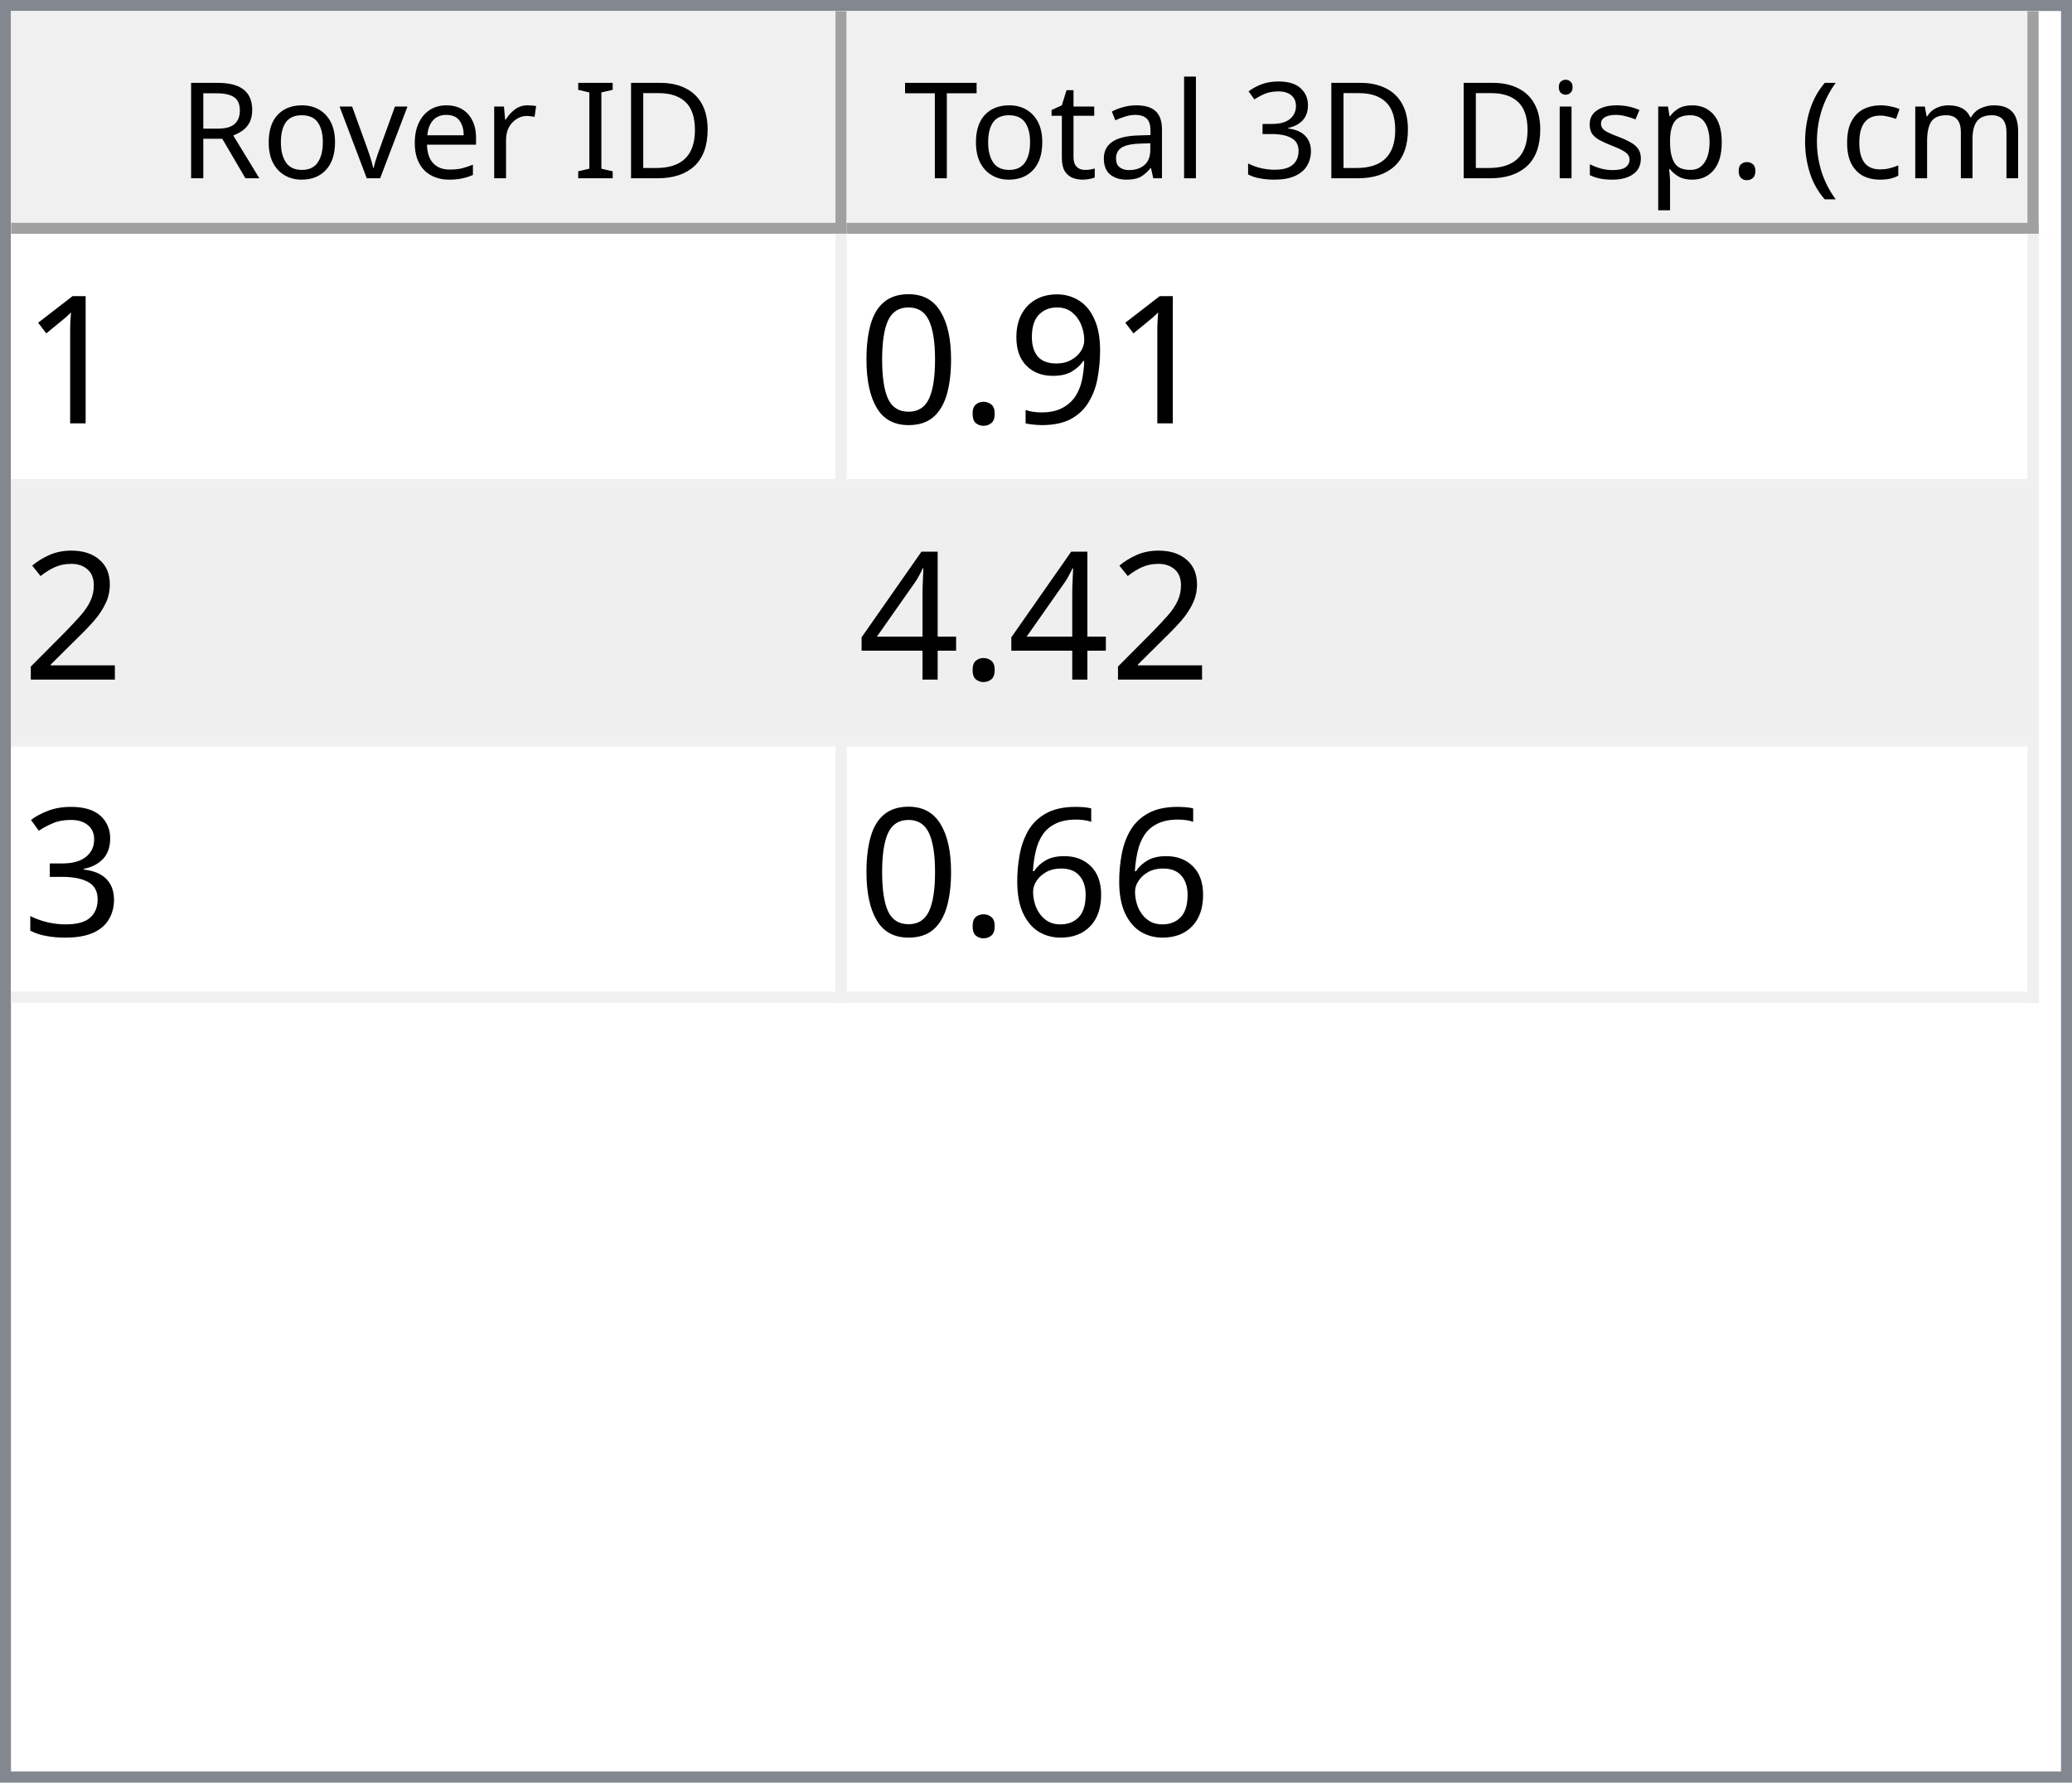
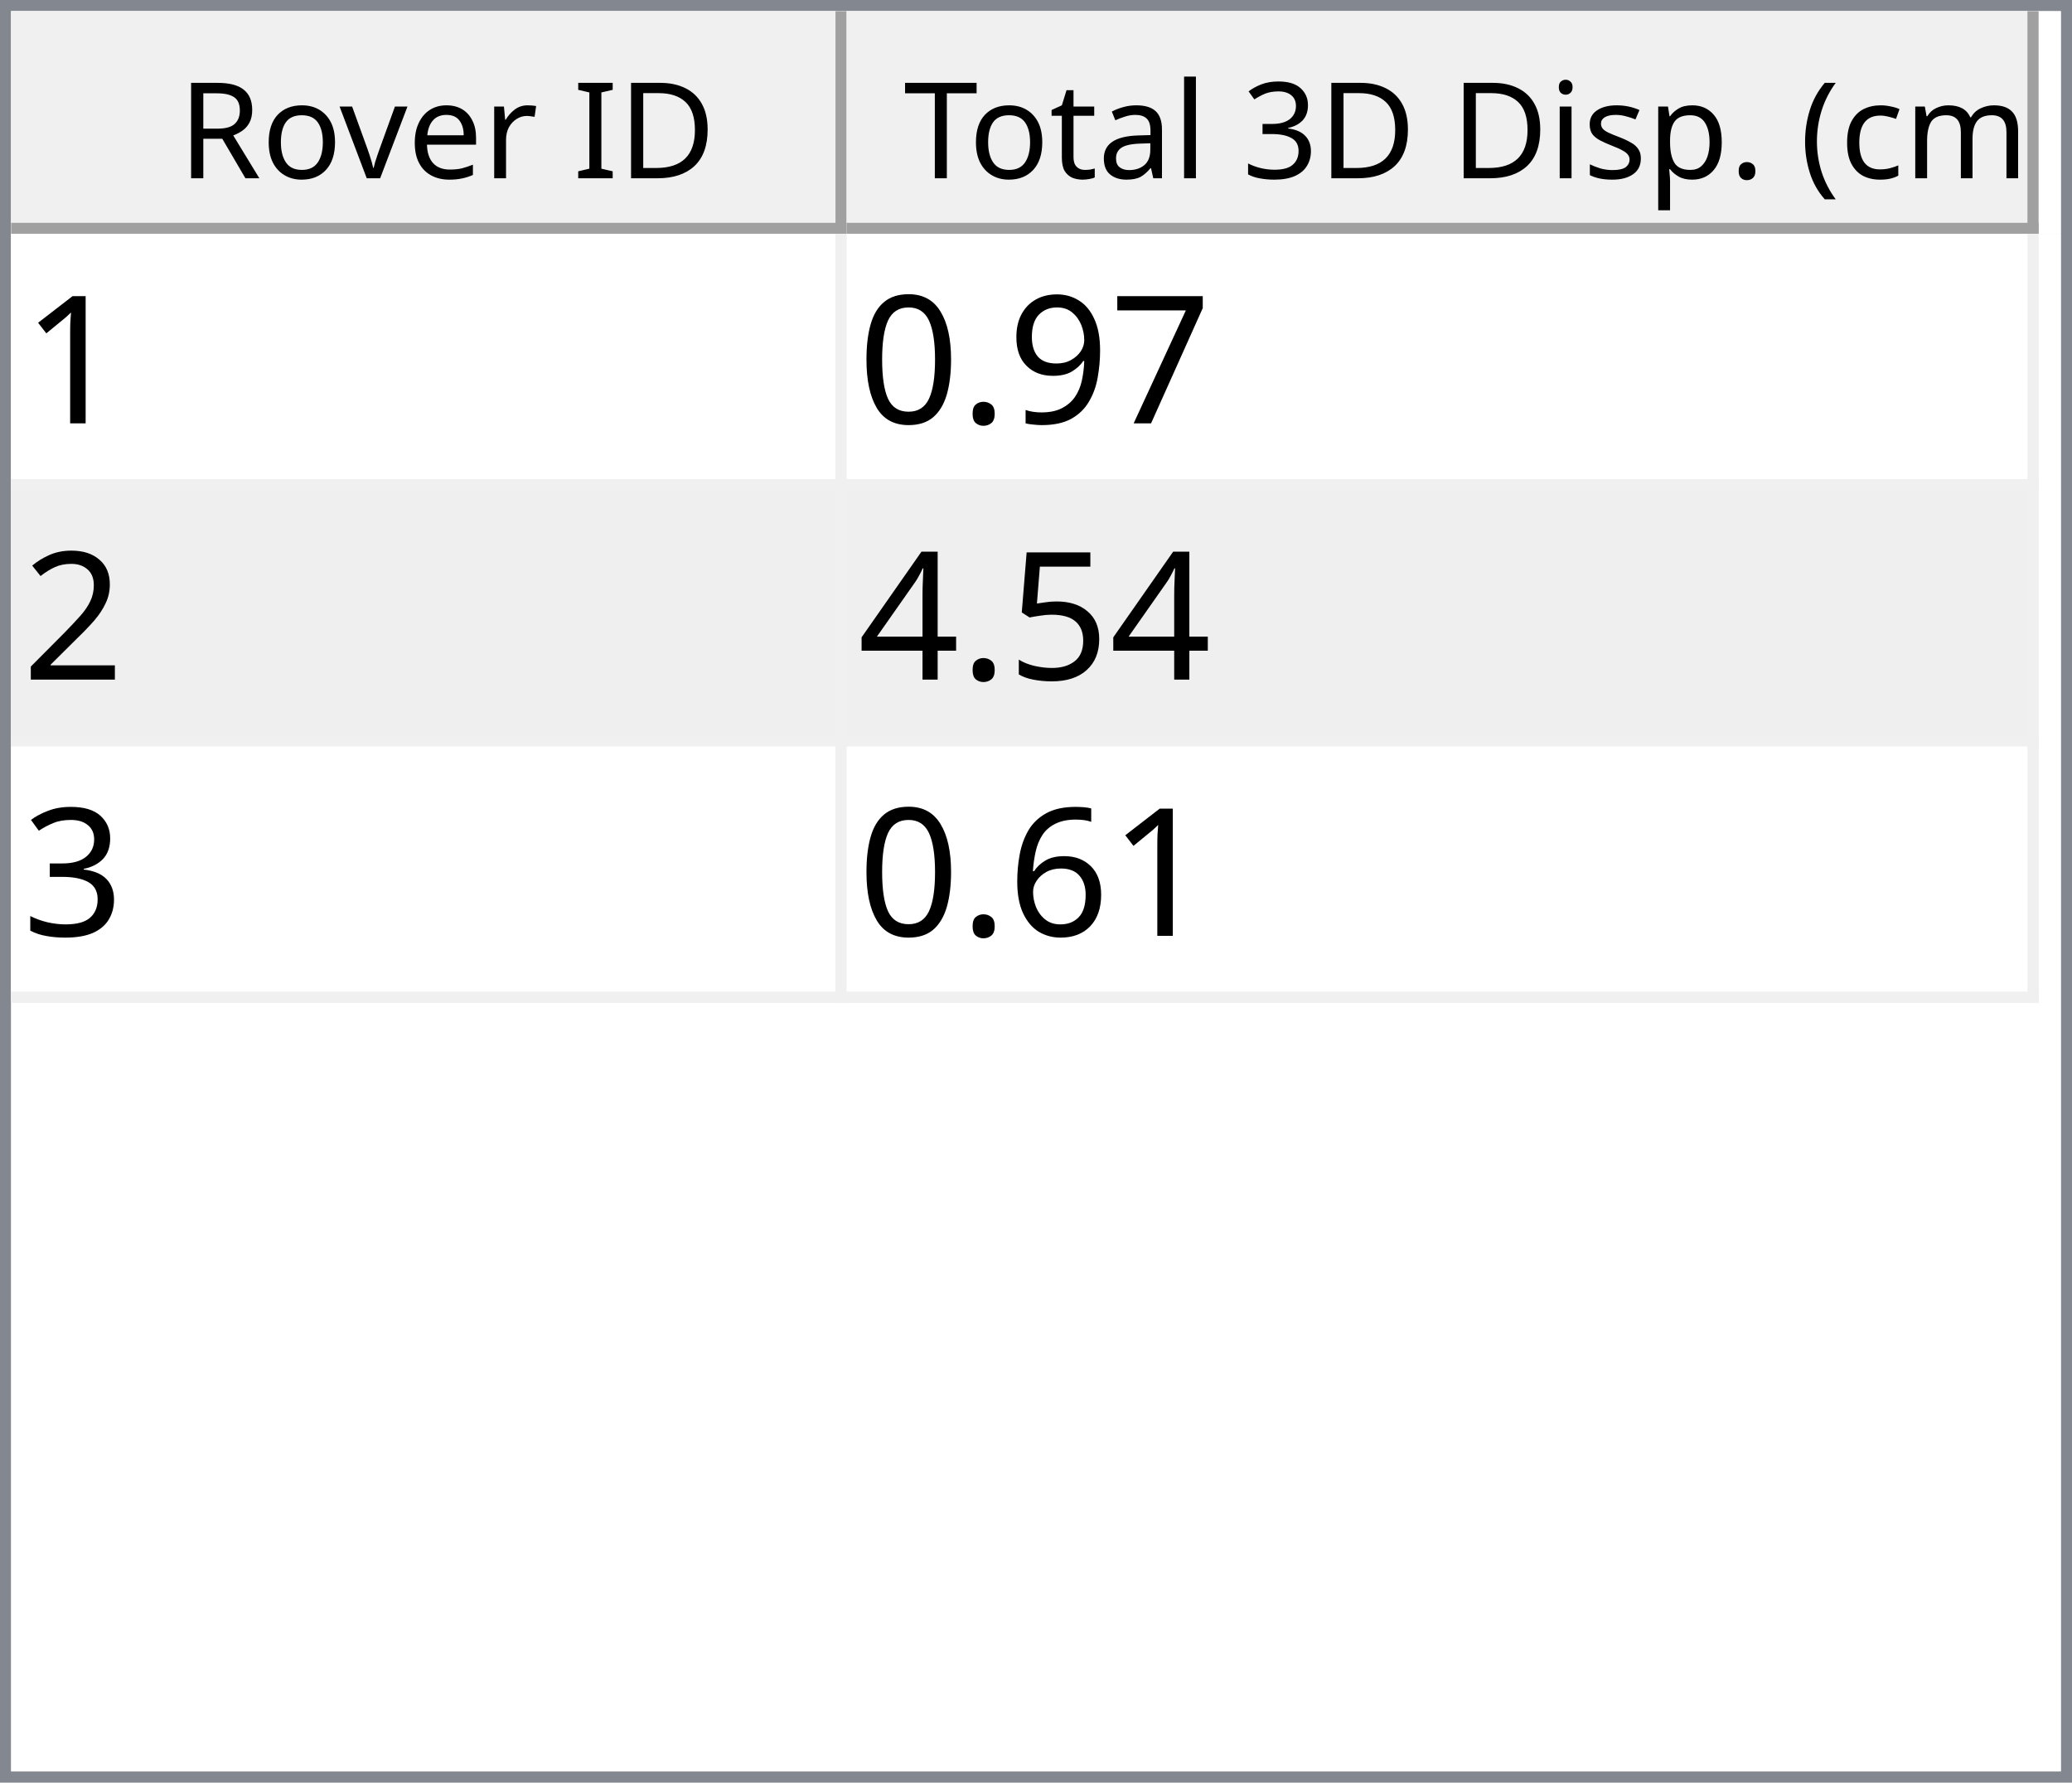
<svg xmlns="http://www.w3.org/2000/svg" style="fill-opacity:1; color-rendering:auto; color-interpolation:auto; text-rendering:auto; stroke:black; stroke-linecap:square; stroke-miterlimit:10; shape-rendering:auto; stroke-opacity:1; fill:black; stroke-dasharray:none; font-weight:normal; stroke-width:1; font-family:'Dialog'; font-style:normal; stroke-linejoin:miter; font-size:12px; stroke-dashoffset:0; image-rendering:auto;" width="186" height="160">
  <defs id="genericDefs" />
  <g>
    <defs id="defs1">
      <clipPath clipPathUnits="userSpaceOnUse" id="clipPath1">
        <path d="M0 0 L186 0 L186 160 L0 160 L0 0 Z" />
      </clipPath>
      <clipPath clipPathUnits="userSpaceOnUse" id="clipPath2">
        <path d="M0 0 L0 160 L186 160 L186 0 Z" />
      </clipPath>
      <clipPath clipPathUnits="userSpaceOnUse" id="clipPath3">
        <path d="M0 0 L0 20 L184 20 L184 0 Z" />
      </clipPath>
      <clipPath clipPathUnits="userSpaceOnUse" id="clipPath4">
        <path d="M0 0 L0 20 L75 20 L75 0 Z" />
      </clipPath>
      <clipPath clipPathUnits="userSpaceOnUse" id="clipPath5">
        <path d="M1 1 L1 19 L74 19 L74 1 Z" />
      </clipPath>
      <clipPath clipPathUnits="userSpaceOnUse" id="clipPath6">
        <path d="M0 0 L0 18 L73 18 L73 0 Z" />
      </clipPath>
      <clipPath clipPathUnits="userSpaceOnUse" id="clipPath7">
        <path d="M-0.5 -0.5 L-0.5 19.5 L74.5 19.5 L74.5 -0.5 Z" />
      </clipPath>
      <clipPath clipPathUnits="userSpaceOnUse" id="clipPath8">
        <path d="M0 0 L0 20 L107 20 L107 0 Z" />
      </clipPath>
      <clipPath clipPathUnits="userSpaceOnUse" id="clipPath9">
        <path d="M1 1 L1 19 L106 19 L106 1 Z" />
      </clipPath>
      <clipPath clipPathUnits="userSpaceOnUse" id="clipPath10">
        <path d="M0 0 L0 18 L105 18 L105 0 Z" />
      </clipPath>
      <clipPath clipPathUnits="userSpaceOnUse" id="clipPath11">
        <path d="M-0.5 -0.5 L-0.5 19.5 L106.5 19.5 L106.5 -0.5 Z" />
      </clipPath>
      <clipPath clipPathUnits="userSpaceOnUse" id="clipPath12">
        <path d="M0 0 L0 138 L184 138 L184 0 Z" />
      </clipPath>
      <clipPath clipPathUnits="userSpaceOnUse" id="clipPath13">
        <path d="M0 0 L0 69 L182 69 L182 0 Z" />
      </clipPath>
      <clipPath clipPathUnits="userSpaceOnUse" id="clipPath14">
        <path d="M-0.5 -0.5 L-0.5 68.5 L181.5 68.5 L181.5 -0.5 Z" />
      </clipPath>
      <clipPath clipPathUnits="userSpaceOnUse" id="clipPath15">
        <path d="M0 0 L0 22 L74 22 L74 0 Z" />
      </clipPath>
      <clipPath clipPathUnits="userSpaceOnUse" id="clipPath16">
        <path d="M0 0 L0 22 L106 22 L106 0 Z" />
      </clipPath>
      <font horiz-adv-x="64.551" id="font1">
        <font-face ascent="107.91" descent="25.098" units-per-em="100" style="font-style:normal; font-family:Segoe UI; font-weight:normal;" />
        <missing-glyph horiz-adv-x="64.551" d="M8.109 0 L8.109 68.266 L56.453 68.266 L56.453 0 L8.109 0 ZM15.328 7.234 L49.219 7.234 L49.219 61.031 L15.328 61.031 L15.328 7.234 Z" />
        <glyph unicode="D" horiz-adv-x="70.117" d="M9.188 0 L9.188 70.016 L28.516 70.016 Q65.531 70.016 65.531 35.891 Q65.531 19.672 55.25 9.836 Q44.969 0 27.734 0 L9.188 0 ZM17.391 62.594 L17.391 7.422 L27.828 7.422 Q41.609 7.422 49.273 14.797 Q56.938 22.172 56.938 35.688 Q56.938 62.594 28.328 62.594 L17.391 62.594 Z" />
        <glyph unicode="I" horiz-adv-x="26.611" d="M17.391 0 L9.188 0 L9.188 70.016 L17.391 70.016 L17.391 0 Z" />
        <glyph unicode=" " horiz-adv-x="27.393" d="" />
        <glyph unicode="r" horiz-adv-x="34.766" d="M34.188 41.891 Q32.078 43.5 28.125 43.5 Q23 43.5 19.555 38.672 Q16.109 33.844 16.109 25.484 L16.109 0 L8.109 0 L8.109 50 L16.109 50 L16.109 39.703 L16.312 39.703 Q18.016 44.969 21.531 47.922 Q25.047 50.875 29.391 50.875 Q32.516 50.875 34.188 50.203 L34.188 41.891 Z" />
        <glyph unicode="e" horiz-adv-x="52.295" d="M48.297 23 L12.984 23 Q13.188 14.656 17.484 10.109 Q21.781 5.562 29.297 5.562 Q37.75 5.562 44.828 11.141 L44.828 3.609 Q38.234 -1.172 27.391 -1.172 Q16.797 -1.172 10.742 5.641 Q4.688 12.453 4.688 24.812 Q4.688 36.469 11.305 43.82 Q17.922 51.172 27.734 51.172 Q37.547 51.172 42.922 44.828 Q48.297 38.484 48.297 27.203 L48.297 23 ZM40.094 29.781 Q40.047 36.719 36.75 40.578 Q33.453 44.438 27.594 44.438 Q21.922 44.438 17.969 40.383 Q14.016 36.328 13.094 29.781 L40.094 29.781 Z" />
        <glyph unicode="v" horiz-adv-x="47.9" d="M47.406 50 L27.484 0 L19.625 0 L0.688 50 L9.469 50 L22.172 13.672 Q23.578 9.672 23.922 6.688 L24.125 6.688 Q24.609 10.453 25.688 13.484 L38.969 50 L47.406 50 Z" />
        <glyph unicode="o" horiz-adv-x="58.594" d="M29 -1.172 Q17.922 -1.172 11.305 5.836 Q4.688 12.844 4.688 24.422 Q4.688 37.016 11.57 44.094 Q18.453 51.172 30.172 51.172 Q41.359 51.172 47.633 44.289 Q53.906 37.406 53.906 25.203 Q53.906 13.234 47.141 6.031 Q40.375 -1.172 29 -1.172 ZM29.594 44.438 Q21.875 44.438 17.383 39.188 Q12.891 33.938 12.891 24.703 Q12.891 15.828 17.43 10.695 Q21.969 5.562 29.594 5.562 Q37.359 5.562 41.531 10.594 Q45.703 15.625 45.703 24.906 Q45.703 34.281 41.531 39.359 Q37.359 44.438 29.594 44.438 Z" />
        <glyph unicode="R" horiz-adv-x="59.814" d="M59.375 0 L49.609 0 L37.891 19.625 Q36.281 22.359 34.766 24.289 Q33.25 26.219 31.664 27.438 Q30.078 28.656 28.25 29.219 Q26.422 29.781 24.125 29.781 L17.391 29.781 L17.391 0 L9.188 0 L9.188 70.016 L30.078 70.016 Q34.672 70.016 38.555 68.867 Q42.438 67.719 45.289 65.375 Q48.141 63.031 49.758 59.547 Q51.375 56.062 51.375 51.375 Q51.375 47.703 50.273 44.656 Q49.172 41.609 47.148 39.211 Q45.125 36.812 42.266 35.133 Q39.406 33.453 35.844 32.516 L35.844 32.328 Q37.594 31.547 38.891 30.547 Q40.188 29.547 41.359 28.18 Q42.531 26.812 43.68 25.078 Q44.828 23.344 46.234 21.047 L59.375 0 ZM17.391 62.594 L17.391 37.203 L28.516 37.203 Q31.594 37.203 34.203 38.133 Q36.812 39.062 38.719 40.797 Q40.625 42.531 41.703 45.047 Q42.781 47.562 42.781 50.688 Q42.781 56.297 39.141 59.445 Q35.5 62.594 28.609 62.594 L17.391 62.594 Z" />
        <glyph unicode=")" horiz-adv-x="30.176" d="M8.297 -15.922 L1.172 -15.922 Q16.406 2.344 16.406 26.812 Q16.406 51.469 1.078 70.016 L8.297 70.016 Q23.531 52.156 23.531 26.703 Q23.531 1.375 8.297 -15.922 Z" />
        <glyph unicode="m" horiz-adv-x="86.133" d="M79.109 0 L71.094 0 L71.094 28.719 Q71.094 37.016 68.531 40.727 Q65.969 44.438 59.906 44.438 Q54.781 44.438 51.195 39.75 Q47.609 35.062 47.609 28.516 L47.609 0 L39.594 0 L39.594 29.688 Q39.594 44.438 28.219 44.438 Q22.953 44.438 19.531 40.016 Q16.109 35.594 16.109 28.516 L16.109 0 L8.109 0 L8.109 50 L16.109 50 L16.109 42.094 L16.312 42.094 Q21.625 51.172 31.844 51.172 Q36.969 51.172 40.773 48.312 Q44.578 45.453 46 40.828 Q51.562 51.172 62.594 51.172 Q79.109 51.172 79.109 30.812 L79.109 0 Z" />
        <glyph unicode="c" horiz-adv-x="46.191" d="M42.188 2.297 Q36.422 -1.172 28.516 -1.172 Q17.828 -1.172 11.258 5.789 Q4.688 12.75 4.688 23.828 Q4.688 36.188 11.766 43.68 Q18.844 51.172 30.672 51.172 Q37.25 51.172 42.281 48.734 L42.281 40.531 Q36.719 44.438 30.375 44.438 Q22.703 44.438 17.797 38.945 Q12.891 33.453 12.891 24.516 Q12.891 15.719 17.508 10.641 Q22.125 5.562 29.891 5.562 Q36.422 5.562 42.188 9.906 L42.188 2.297 Z" />
        <glyph unicode="(" horiz-adv-x="30.176" d="M29.109 -15.922 L21.969 -15.922 Q6.844 1.375 6.844 26.703 Q6.844 52.156 21.969 70.016 L29.203 70.016 Q13.875 51.469 13.875 26.812 Q13.875 2.344 29.109 -15.922 Z" />
        <glyph unicode="." horiz-adv-x="21.68" d="M10.891 -1.078 Q8.641 -1.078 7.055 0.539 Q5.469 2.156 5.469 4.391 Q5.469 6.641 7.055 8.273 Q8.641 9.906 10.891 9.906 Q13.188 9.906 14.797 8.273 Q16.406 6.641 16.406 4.391 Q16.406 2.156 14.797 0.539 Q13.188 -1.078 10.891 -1.078 Z" />
        <glyph unicode="p" horiz-adv-x="58.789" d="M16.312 7.234 L16.109 7.234 L16.109 -23 L8.109 -23 L8.109 50 L16.109 50 L16.109 41.219 L16.312 41.219 Q22.219 51.172 33.594 51.172 Q43.266 51.172 48.688 44.461 Q54.109 37.75 54.109 26.469 Q54.109 13.922 48 6.375 Q41.891 -1.172 31.297 -1.172 Q21.578 -1.172 16.312 7.234 ZM16.109 27.391 L16.109 20.406 Q16.109 14.203 20.141 9.883 Q24.172 5.562 30.375 5.562 Q37.641 5.562 41.773 11.133 Q45.906 16.703 45.906 26.609 Q45.906 34.969 42.047 39.703 Q38.188 44.438 31.594 44.438 Q24.609 44.438 20.359 39.578 Q16.109 34.719 16.109 27.391 Z" />
        <glyph unicode="s" horiz-adv-x="42.432" d="M5.078 1.812 L5.078 10.406 Q11.625 5.562 19.484 5.562 Q30.031 5.562 30.031 12.594 Q30.031 14.594 29.125 15.992 Q28.219 17.391 26.68 18.461 Q25.141 19.531 23.07 20.383 Q21 21.234 18.609 22.172 Q15.281 23.484 12.766 24.828 Q10.25 26.172 8.57 27.859 Q6.891 29.547 6.031 31.695 Q5.172 33.844 5.172 36.719 Q5.172 40.234 6.789 42.945 Q8.406 45.656 11.086 47.484 Q13.766 49.312 17.211 50.242 Q20.656 51.172 24.312 51.172 Q30.812 51.172 35.938 48.922 L35.938 40.828 Q30.422 44.438 23.25 44.438 Q21 44.438 19.195 43.922 Q17.391 43.406 16.094 42.477 Q14.797 41.547 14.086 40.258 Q13.375 38.969 13.375 37.406 Q13.375 35.453 14.086 34.133 Q14.797 32.812 16.164 31.789 Q17.531 30.766 19.484 29.938 Q21.438 29.109 23.922 28.125 Q27.25 26.859 29.883 25.516 Q32.516 24.172 34.375 22.484 Q36.234 20.797 37.234 18.602 Q38.234 16.406 38.234 13.375 Q38.234 9.672 36.602 6.938 Q34.969 4.203 32.234 2.398 Q29.5 0.594 25.93 -0.289 Q22.359 -1.172 18.453 -1.172 Q10.75 -1.172 5.078 1.812 Z" />
        <glyph unicode="i" horiz-adv-x="24.219" d="M12.203 62.703 Q10.062 62.703 8.547 64.164 Q7.031 65.625 7.031 67.875 Q7.031 70.125 8.547 71.609 Q10.062 73.094 12.203 73.094 Q14.406 73.094 15.945 71.609 Q17.484 70.125 17.484 67.875 Q17.484 65.719 15.945 64.211 Q14.406 62.703 12.203 62.703 ZM16.109 0 L8.109 0 L8.109 50 L16.109 50 L16.109 0 Z" />
        <glyph unicode="3" horiz-adv-x="53.906" d="M46.531 19.828 Q46.531 15.094 44.75 11.211 Q42.969 7.328 39.719 4.57 Q36.469 1.812 31.93 0.297 Q27.391 -1.219 21.922 -1.219 Q11.922 -1.219 6 2.594 L6 11.188 Q13.094 5.609 22.219 5.609 Q25.875 5.609 28.828 6.539 Q31.781 7.469 33.906 9.227 Q36.031 10.984 37.18 13.477 Q38.328 15.969 38.328 19.094 Q38.328 32.812 18.797 32.812 L12.984 32.812 L12.984 39.594 L18.5 39.594 Q35.797 39.594 35.797 52.484 Q35.797 64.406 22.609 64.406 Q15.188 64.406 8.688 59.422 L8.688 67.188 Q15.375 71.188 24.609 71.188 Q29 71.188 32.57 69.969 Q36.141 68.75 38.68 66.555 Q41.219 64.359 42.609 61.281 Q44 58.203 44 54.5 Q44 40.672 30.031 36.719 L30.031 36.531 Q33.594 36.141 36.625 34.797 Q39.656 33.453 41.852 31.305 Q44.047 29.156 45.289 26.25 Q46.531 23.344 46.531 19.828 Z" />
        <glyph unicode="l" horiz-adv-x="24.219" d="M16.109 0 L8.109 0 L8.109 74.031 L16.109 74.031 L16.109 0 Z" />
        <glyph unicode="a" horiz-adv-x="50.879" d="M43.891 0 L35.891 0 L35.891 7.812 L35.688 7.812 Q30.469 -1.172 20.312 -1.172 Q12.844 -1.172 8.617 2.781 Q4.391 6.734 4.391 13.281 Q4.391 27.297 20.906 29.594 L35.891 31.688 Q35.891 44.438 25.594 44.438 Q16.547 44.438 9.281 38.281 L9.281 46.484 Q16.656 51.172 26.266 51.172 Q43.891 51.172 43.891 32.516 L43.891 0 ZM35.891 25.297 L23.828 23.641 Q18.266 22.859 15.43 20.875 Q12.594 18.891 12.594 13.875 Q12.594 10.203 15.211 7.883 Q17.828 5.562 22.172 5.562 Q28.125 5.562 32.008 9.742 Q35.891 13.922 35.891 20.312 L35.891 25.297 Z" />
        <glyph unicode="t" horiz-adv-x="33.887" d="M31.297 0.484 Q28.469 -1.078 23.828 -1.078 Q10.688 -1.078 10.688 13.578 L10.688 43.172 L2.094 43.172 L2.094 50 L10.688 50 L10.688 62.203 L18.703 64.797 L18.703 50 L31.297 50 L31.297 43.172 L18.703 43.172 L18.703 14.984 Q18.703 9.969 20.414 7.82 Q22.125 5.672 26.078 5.672 Q29.109 5.672 31.297 7.328 L31.297 0.484 Z" />
        <glyph unicode="T" horiz-adv-x="52.393" d="M50.594 62.594 L30.375 62.594 L30.375 0 L22.172 0 L22.172 62.594 L2 62.594 L2 70.016 L50.594 70.016 L50.594 62.594 Z" />
      </font>
      <font horiz-adv-x="75.0" id="font2">
        <font-face ascent="100.537" descent="21.973" units-per-em="100" style="font-style:normal; font-family:sans-serif; font-weight:normal;" />
        <missing-glyph horiz-adv-x="75.0" d="M12.5 0 L12.5 62.5 L62.5 62.5 L62.5 0 L12.5 0 ZM14.062 1.562 L60.938 1.562 L60.938 60.938 L14.062 60.938 L14.062 1.562 Z" />
        <glyph unicode="1" horiz-adv-x="55.615" d="M37.25 0 L28.469 0 L28.469 56 Q25.297 52.984 20.141 49.953 Q14.984 46.922 10.891 45.406 L10.891 53.906 Q18.266 57.375 23.781 62.305 Q29.297 67.234 31.594 71.875 L37.25 71.875 L37.25 0 Z" />
+         <glyph unicode="7" horiz-adv-x="55.615" d="M4.734 62.203 L4.734 70.656 L51.078 70.656 L51.078 63.812 Q44.234 56.547 37.523 44.484 Q30.812 32.422 27.156 19.672 Q24.516 10.688 23.781 0 L14.75 0 Q14.891 8.453 18.062 20.414 Q21.234 32.375 27.172 43.484 Q33.109 54.594 39.797 62.203 L4.734 62.203 Z" />
        <glyph unicode="9" horiz-adv-x="55.615" d="M5.469 16.547 L13.922 17.328 Q14.984 11.375 18.016 8.688 Q21.047 6 25.781 6 Q29.828 6 32.883 7.859 Q35.938 9.719 37.891 12.82 Q39.844 15.922 41.164 21.195 Q42.484 26.469 42.484 31.938 Q42.484 32.516 42.438 33.688 Q39.797 29.5 35.234 26.883 Q30.672 24.266 25.344 24.266 Q16.453 24.266 10.305 30.711 Q4.156 37.156 4.156 47.703 Q4.156 58.594 10.578 65.234 Q17 71.875 26.656 71.875 Q33.641 71.875 39.43 68.117 Q45.219 64.359 48.219 57.398 Q51.219 50.438 51.219 37.25 Q51.219 23.531 48.242 15.406 Q45.266 7.281 39.383 3.031 Q33.5 -1.219 25.594 -1.219 Q17.188 -1.219 11.867 3.445 Q6.547 8.109 5.469 16.547 ZM41.453 48.141 Q41.453 55.719 37.43 60.156 Q33.406 64.594 27.734 64.594 Q21.875 64.594 17.531 59.812 Q13.188 55.031 13.188 47.406 Q13.188 40.578 17.312 36.305 Q21.438 32.031 27.484 32.031 Q33.594 32.031 37.523 36.305 Q41.453 40.578 41.453 48.141 Z" />
        <glyph unicode="." horiz-adv-x="27.783" d="M9.078 0 L9.078 10.016 L19.094 10.016 L19.094 0 L9.078 0 Z" />
        <glyph unicode="0" horiz-adv-x="55.615" d="M4.156 35.297 Q4.156 48 6.766 55.742 Q9.375 63.484 14.523 67.68 Q19.672 71.875 27.484 71.875 Q33.25 71.875 37.594 69.555 Q41.938 67.234 44.773 62.867 Q47.609 58.5 49.219 52.227 Q50.828 45.953 50.828 35.297 Q50.828 22.703 48.242 14.969 Q45.656 7.234 40.508 3.008 Q35.359 -1.219 27.484 -1.219 Q17.141 -1.219 11.234 6.203 Q4.156 15.141 4.156 35.297 ZM13.188 35.297 Q13.188 17.672 17.312 11.836 Q21.438 6 27.484 6 Q33.547 6 37.672 11.859 Q41.797 17.719 41.797 35.297 Q41.797 52.984 37.672 58.789 Q33.547 64.594 27.391 64.594 Q21.344 64.594 17.719 59.469 Q13.188 52.938 13.188 35.297 Z" />
        <glyph unicode="2" horiz-adv-x="55.615" d="M50.344 8.453 L50.344 0 L3.031 0 Q2.938 3.172 4.047 6.109 Q5.859 10.938 9.836 15.625 Q13.812 20.312 21.344 26.469 Q33.016 36.031 37.117 41.625 Q41.219 47.219 41.219 52.203 Q41.219 57.422 37.477 61.008 Q33.734 64.594 27.734 64.594 Q21.391 64.594 17.578 60.789 Q13.766 56.984 13.719 50.25 L4.688 51.172 Q5.609 61.281 11.664 66.578 Q17.719 71.875 27.938 71.875 Q38.234 71.875 44.242 66.164 Q50.25 60.453 50.25 52 Q50.25 47.703 48.492 43.555 Q46.734 39.406 42.656 34.812 Q38.578 30.219 29.109 22.219 Q21.188 15.578 18.945 13.211 Q16.703 10.844 15.234 8.453 L50.344 8.453 Z" />
+         <glyph unicode="5" horiz-adv-x="55.615" d="M4.156 18.75 L13.375 19.531 Q14.406 12.797 18.141 9.398 Q21.875 6 27.156 6 Q33.5 6 37.891 10.789 Q42.281 15.578 42.281 23.484 Q42.281 31 38.062 35.352 Q33.844 39.703 27 39.703 Q22.75 39.703 19.336 37.773 Q15.922 35.844 13.969 32.766 L5.719 33.844 L12.641 70.609 L48.25 70.609 L48.25 62.203 L19.672 62.203 L15.828 42.969 Q22.266 47.469 29.344 47.469 Q38.719 47.469 45.164 40.969 Q51.609 34.469 51.609 24.266 Q51.609 14.547 45.953 7.469 Q39.062 -1.219 27.156 -1.219 Q17.391 -1.219 11.211 4.25 Q5.031 9.719 4.156 18.75 Z" />
        <glyph unicode="4" horiz-adv-x="55.615" d="M32.328 0 L32.328 17.141 L1.266 17.141 L1.266 25.203 L33.938 71.578 L41.109 71.578 L41.109 25.203 L50.781 25.203 L50.781 17.141 L41.109 17.141 L41.109 0 L32.328 0 ZM32.328 25.203 L32.328 57.469 L9.906 25.203 L32.328 25.203 Z" />
        <glyph unicode="3" horiz-adv-x="55.615" d="M4.203 18.891 L12.984 20.062 Q14.5 12.594 18.141 9.297 Q21.781 6 27 6 Q33.203 6 37.477 10.297 Q41.75 14.594 41.75 20.953 Q41.75 27 37.797 30.93 Q33.844 34.859 27.734 34.859 Q25.25 34.859 21.531 33.891 L22.516 41.609 Q23.391 41.5 23.922 41.5 Q29.547 41.5 34.039 44.43 Q38.531 47.359 38.531 53.469 Q38.531 58.297 35.258 61.477 Q31.984 64.656 26.812 64.656 Q21.688 64.656 18.266 61.43 Q14.844 58.203 13.875 51.766 L5.078 53.328 Q6.688 62.156 12.398 67.016 Q18.109 71.875 26.609 71.875 Q32.469 71.875 37.398 69.359 Q42.328 66.844 44.945 62.5 Q47.562 58.156 47.562 53.266 Q47.562 48.641 45.07 44.828 Q42.578 41.016 37.703 38.766 Q44.047 37.312 47.562 32.695 Q51.078 28.078 51.078 21.141 Q51.078 11.766 44.242 5.25 Q37.406 -1.266 26.953 -1.266 Q17.531 -1.266 11.305 4.352 Q5.078 9.969 4.203 18.891 Z" />
        <glyph unicode="6" horiz-adv-x="55.615" d="M49.75 54.047 L41.016 53.375 Q39.844 58.547 37.703 60.891 Q34.125 64.656 28.906 64.656 Q24.703 64.656 21.531 62.312 Q17.391 59.281 14.992 53.469 Q12.594 47.656 12.5 36.922 Q15.672 41.75 20.266 44.094 Q24.859 46.438 29.891 46.438 Q38.672 46.438 44.852 39.969 Q51.031 33.5 51.031 23.25 Q51.031 16.5 48.125 10.719 Q45.219 4.938 40.141 1.859 Q35.062 -1.219 28.609 -1.219 Q17.625 -1.219 10.695 6.859 Q3.766 14.938 3.766 33.5 Q3.766 54.25 11.422 63.672 Q18.109 71.875 29.438 71.875 Q37.891 71.875 43.289 67.141 Q48.688 62.406 49.75 54.047 ZM13.875 23.188 Q13.875 18.656 15.797 14.508 Q17.719 10.359 21.188 8.18 Q24.656 6 28.469 6 Q34.031 6 38.039 10.492 Q42.047 14.984 42.047 22.703 Q42.047 30.125 38.086 34.398 Q34.125 38.672 28.125 38.672 Q22.172 38.672 18.023 34.398 Q13.875 30.125 13.875 23.188 Z" />
      </font>
    </defs>
    <g style="fill:white; stroke:white;">
      <rect x="0" y="0" width="186" style="clip-path:url(#clipPath1); stroke:none;" height="160" />
    </g>
    <g style="fill:white; text-rendering:optimizeSpeed; color-rendering:optimizeSpeed; image-rendering:optimizeSpeed; shape-rendering:crispEdges; stroke:white; color-interpolation:sRGB;">
      <rect x="0" width="186" height="160" y="0" style="stroke:none;" />
      <path style="stroke:none;" d="M0 160 L186 160 L186 0 L0 0 Z" />
    </g>
    <g style="fill:rgb(240,240,240); font-family:'Segoe UI'; stroke:rgb(240,240,240);">
      <rect x="0" y="0" width="186" style="clip-path:url(#clipPath2); stroke:none;" height="160" />
    </g>
    <g style="fill:rgb(130,135,144); font-family:'Segoe UI'; stroke:rgb(130,135,144);">
      <path d="M0 0 L186 0 L186 160 L0 160 L0 0 ZM1 1 L185 1 L185 159 L1 159 L1 1 Z" style="fill-rule:evenodd; clip-path:url(#clipPath2); stroke:none;" />
    </g>
    <g style="fill:white; font-family:'Segoe UI'; stroke:white;" transform="translate(1,1)">
      <rect x="0" y="0" width="184" style="clip-path:url(#clipPath3); stroke:none;" height="20" />
    </g>
    <g style="fill:rgb(240,240,240); font-family:'Segoe UI'; stroke:rgb(240,240,240);" transform="translate(1,1)">
      <rect x="0" y="0" width="75" style="clip-path:url(#clipPath4); stroke:none;" height="20" />
    </g>
    <g style="font-family:'Segoe UI';" transform="translate(2,2)">
      <text x="14" xml:space="preserve" y="14" style="clip-path:url(#clipPath6); stroke:none;">Rover ID</text>
    </g>
    <g style="fill:rgb(160,160,160); font-family:'Segoe UI'; stroke:rgb(160,160,160); stroke-linejoin:bevel;" transform="translate(1.5,1.5)">
      <line x1="74" x2="74" y1="0" style="fill:none; clip-path:url(#clipPath7);" y2="19" />
    </g>
    <g style="fill:rgb(160,160,160); font-family:'Segoe UI'; stroke:rgb(160,160,160); stroke-linejoin:bevel;" transform="matrix(1,0,0,1,1,1) translate(0.5,0.5)">
      <line x1="0" x2="74" y1="19" style="fill:none; clip-path:url(#clipPath7);" y2="19" />
    </g>
    <g style="fill:rgb(240,240,240); font-family:'Segoe UI'; stroke:rgb(240,240,240);" transform="translate(76,1)">
      <rect x="0" y="0" width="107" style="clip-path:url(#clipPath8); stroke:none;" height="20" />
    </g>
    <g style="font-family:'Segoe UI';" transform="translate(77,2)">
      <text x="1" xml:space="preserve" y="14" style="clip-path:url(#clipPath10); stroke:none;"> Total 3D Disp. (cm)</text>
    </g>
    <g style="fill:rgb(160,160,160); font-family:'Segoe UI'; stroke:rgb(160,160,160); stroke-linejoin:bevel;" transform="translate(76.5,1.5)">
      <line x1="106" x2="106" y1="0" style="fill:none; clip-path:url(#clipPath11);" y2="19" />
    </g>
    <g style="fill:rgb(160,160,160); font-family:'Segoe UI'; stroke:rgb(160,160,160); stroke-linejoin:bevel;" transform="matrix(1,0,0,1,76,1) translate(0.5,0.5)">
      <line x1="0" x2="106" y1="19" style="fill:none; clip-path:url(#clipPath11);" y2="19" />
    </g>
    <g style="fill:white; font-family:'Segoe UI'; stroke:white;" transform="translate(1,21)">
      <rect x="0" y="0" width="184" style="clip-path:url(#clipPath12); stroke:none;" height="138" />
    </g>
    <g style="fill:rgb(240,240,240); font-size:16px; font-family:sans-serif; stroke:rgb(240,240,240);" transform="translate(1,21)">
      <rect x="0" y="0" width="182" style="clip-path:url(#clipPath13); stroke:none;" height="69" />
      <line transform="translate(0.5,0.5)" x1="0" x2="181" y1="22" style="clip-path:url(#clipPath14); fill:none; stroke-linejoin:bevel;" y2="22" />
    </g>
    <g transform="matrix(1,0,0,1,1,21) translate(0.5,0.5)" style="fill:rgb(240,240,240); font-size:16px; font-family:sans-serif; stroke:rgb(240,240,240); stroke-linejoin:bevel;">
      <line x1="0" x2="181" y1="45" style="fill:none; clip-path:url(#clipPath14);" y2="45" />
    </g>
    <g transform="matrix(1,0,0,1,1,21) translate(0.5,0.5)" style="fill:rgb(240,240,240); font-size:16px; font-family:sans-serif; stroke:rgb(240,240,240); stroke-linejoin:bevel;">
      <line x1="0" x2="181" y1="68" style="fill:none; clip-path:url(#clipPath14);" y2="68" />
    </g>
    <g transform="matrix(1,0,0,1,1,21) translate(0.5,0.5)" style="fill:rgb(240,240,240); font-size:16px; font-family:sans-serif; stroke:rgb(240,240,240); stroke-linejoin:bevel;">
      <line x1="74" x2="74" y1="0" style="fill:none; clip-path:url(#clipPath14);" y2="68" />
    </g>
    <g transform="matrix(1,0,0,1,1,21) translate(0.5,0.5)" style="fill:rgb(240,240,240); font-size:16px; font-family:sans-serif; stroke:rgb(240,240,240); stroke-linejoin:bevel;">
      <line x1="181" x2="181" y1="0" style="fill:none; clip-path:url(#clipPath14);" y2="68" />
    </g>
    <g style="fill:white; font-size:16px; font-family:sans-serif; stroke:white;" transform="matrix(1,0,0,1,1,21)">
      <rect x="0" y="0" width="74" style="clip-path:url(#clipPath15); stroke:none;" height="22" />
      <text x="1" y="17" style="fill:black; clip-path:url(#clipPath15); stroke:none;" xml:space="preserve">1</text>
    </g>
    <g style="fill:white; font-size:16px; font-family:sans-serif; stroke:white;" transform="matrix(1,0,0,1,1,21) translate(75,0)">
      <rect x="0" y="0" width="106" style="clip-path:url(#clipPath16); stroke:none;" height="22" />
-       <text x="1" y="17" style="fill:black; clip-path:url(#clipPath16); stroke:none;" xml:space="preserve">0.91</text>
+       <text x="1" y="17" style="fill:black; clip-path:url(#clipPath16); stroke:none;" xml:space="preserve">0.97</text>
    </g>
    <g style="fill:rgb(239,239,239); font-size:16px; font-family:sans-serif; stroke:rgb(239,239,239);" transform="matrix(1,0,0,1,1,21) translate(0,23)">
      <rect x="0" y="0" width="74" style="clip-path:url(#clipPath15); stroke:none;" height="22" />
      <text x="1" y="17" style="fill:black; clip-path:url(#clipPath15); stroke:none;" xml:space="preserve">2</text>
    </g>
    <g style="fill:rgb(239,239,239); font-size:16px; font-family:sans-serif; stroke:rgb(239,239,239);" transform="matrix(1,0,0,1,1,21) translate(75,23)">
      <rect x="0" y="0" width="106" style="clip-path:url(#clipPath16); stroke:none;" height="22" />
-       <text x="1" y="17" style="fill:black; clip-path:url(#clipPath16); stroke:none;" xml:space="preserve">4.42</text>
+       <text x="1" y="17" style="fill:black; clip-path:url(#clipPath16); stroke:none;" xml:space="preserve">4.54</text>
    </g>
    <g style="fill:white; font-size:16px; font-family:sans-serif; stroke:white;" transform="matrix(1,0,0,1,1,21) translate(0,46)">
      <rect x="0" y="0" width="74" style="clip-path:url(#clipPath15); stroke:none;" height="22" />
      <text x="1" y="17" style="fill:black; clip-path:url(#clipPath15); stroke:none;" xml:space="preserve">3</text>
    </g>
    <g style="fill:white; font-size:16px; font-family:sans-serif; stroke:white;" transform="matrix(1,0,0,1,1,21) translate(75,46)">
      <rect x="0" y="0" width="106" style="clip-path:url(#clipPath16); stroke:none;" height="22" />
-       <text x="1" y="17" style="fill:black; clip-path:url(#clipPath16); stroke:none;" xml:space="preserve">0.66</text>
+       <text x="1" y="17" style="fill:black; clip-path:url(#clipPath16); stroke:none;" xml:space="preserve">0.61</text>
    </g>
  </g>
</svg>
